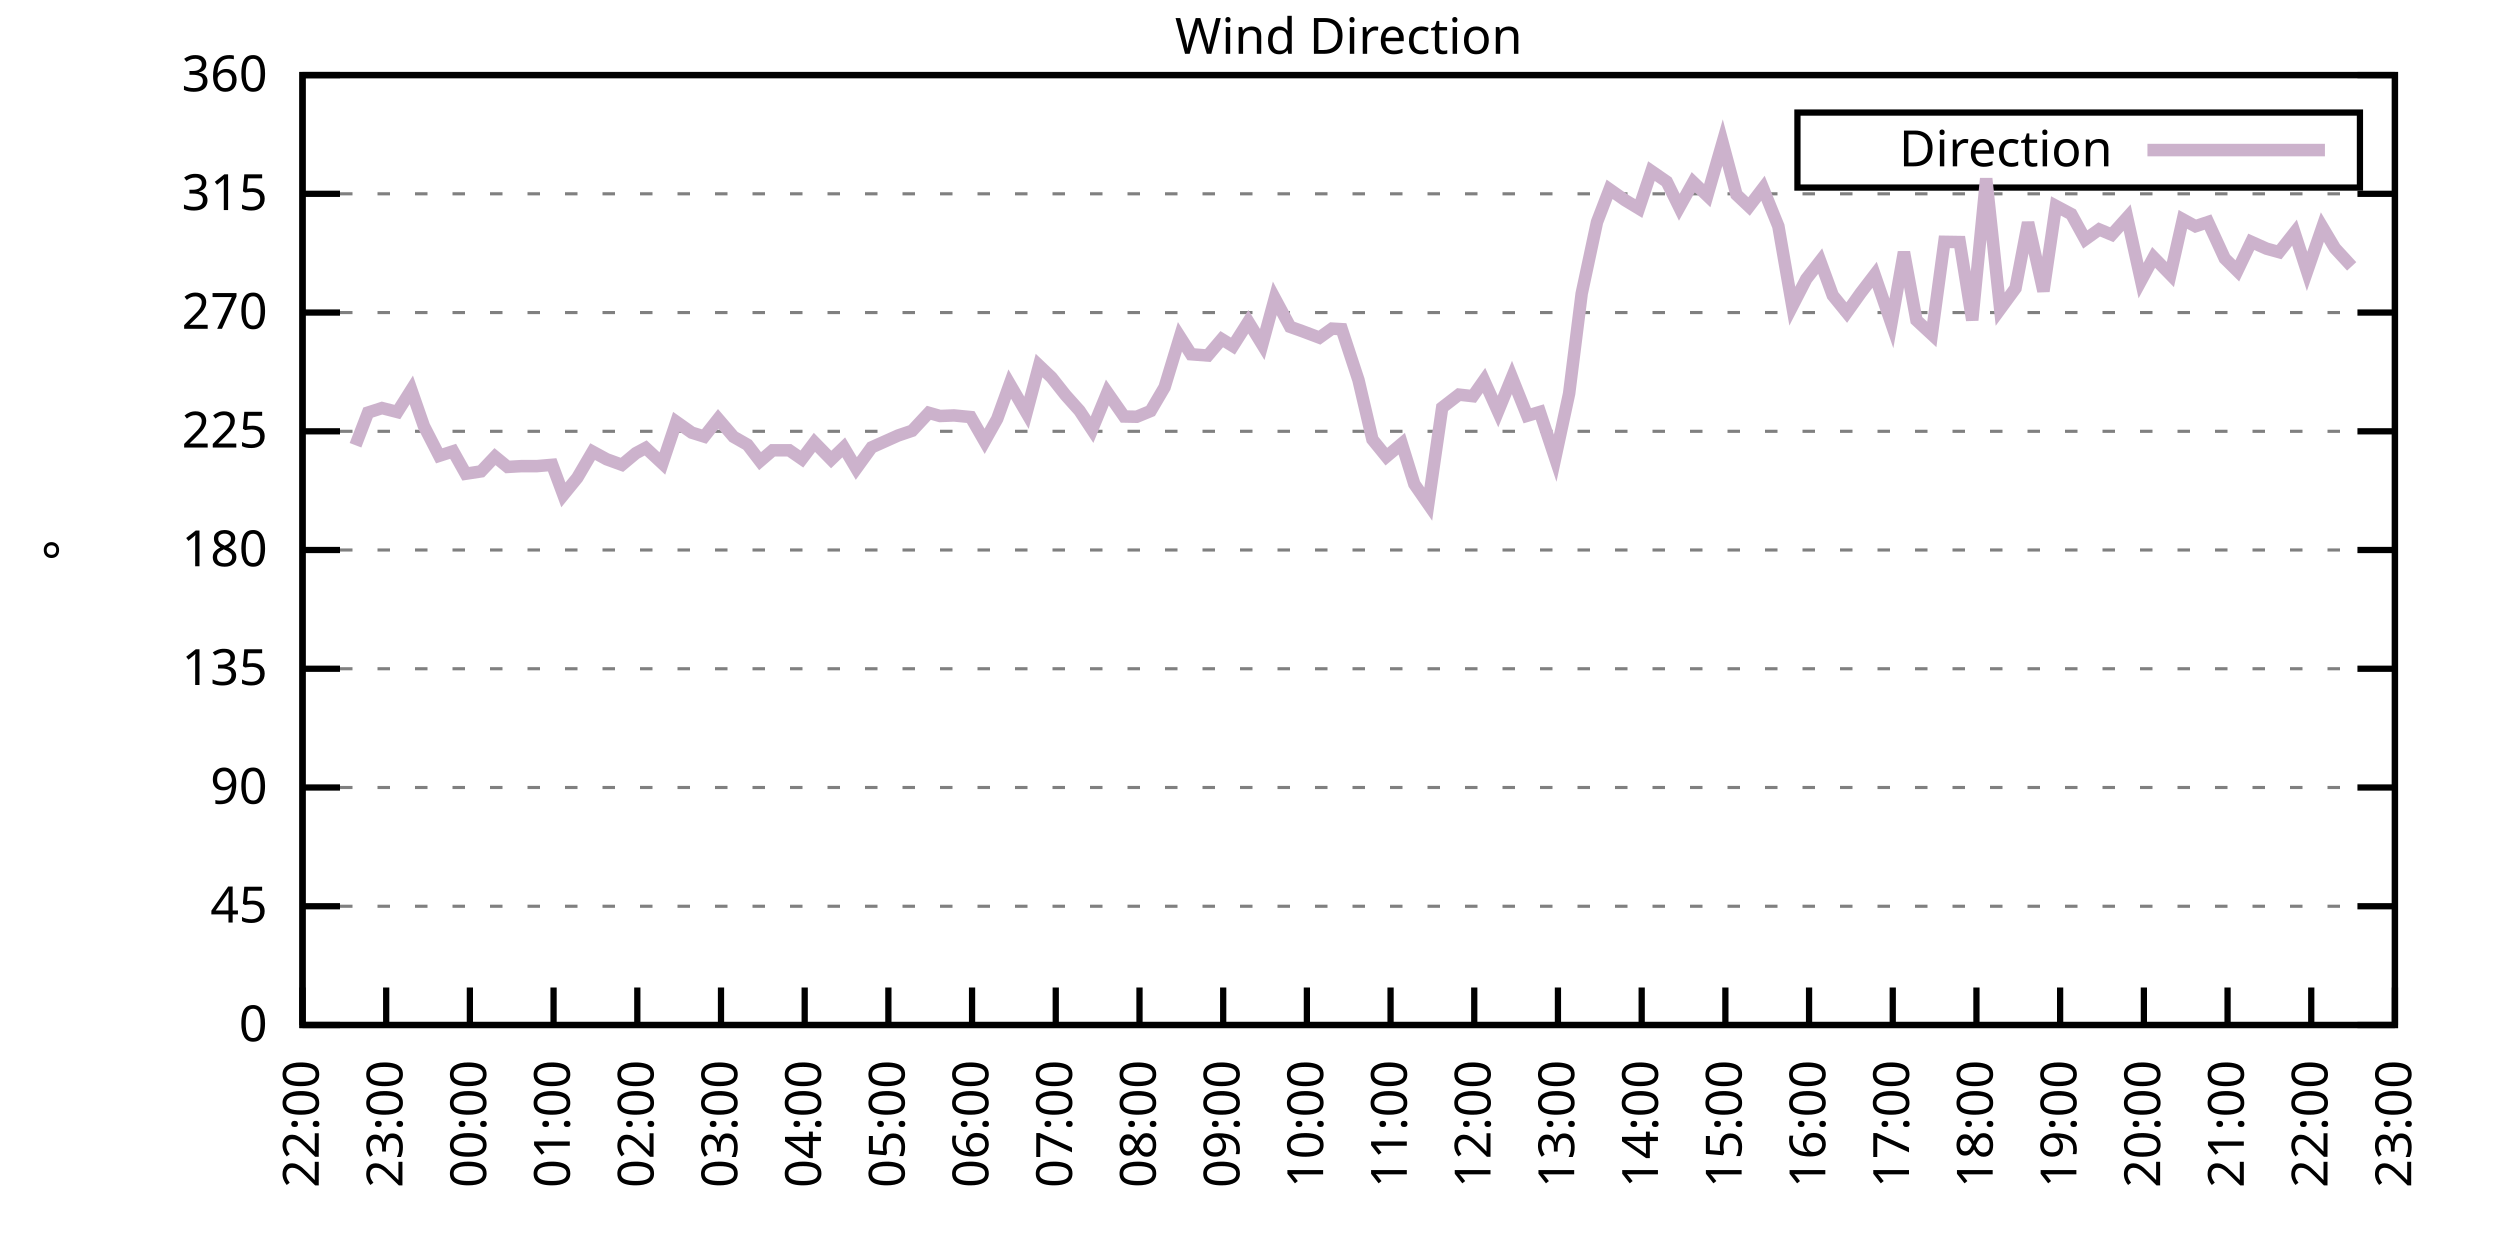
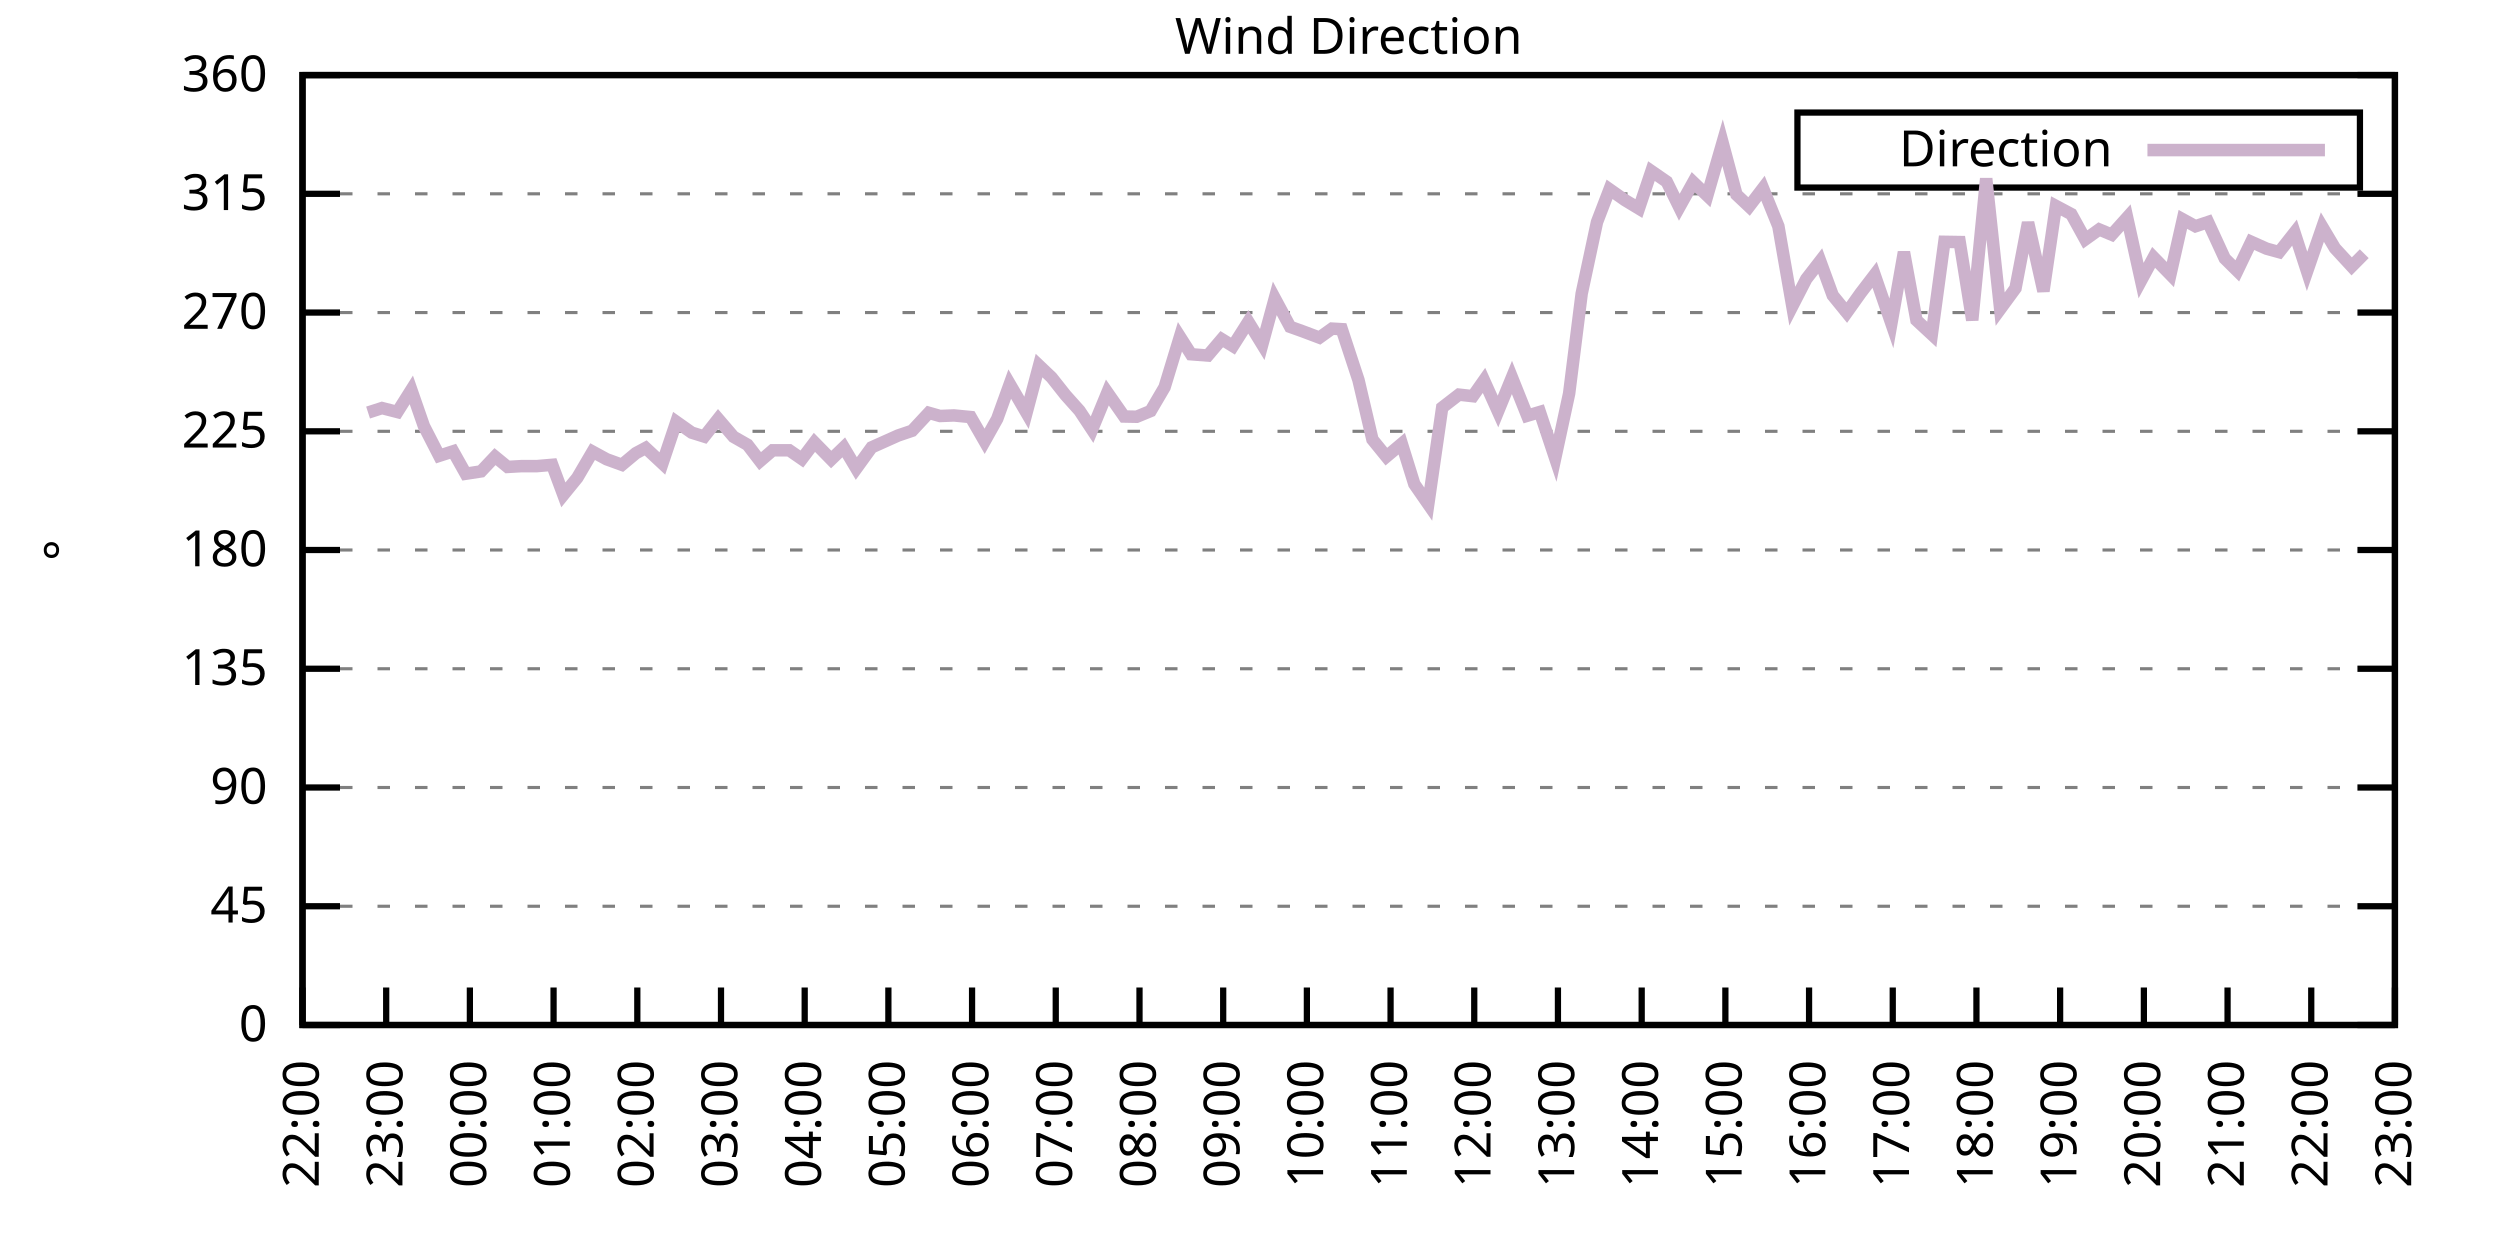
<svg xmlns="http://www.w3.org/2000/svg" xmlns:xlink="http://www.w3.org/1999/xlink" width="400" height="200" viewBox="0 0 400 200">
  <g id="gnuplot_canvas">
    <rect x="0" y="0" width="400" height="200" fill="none" />
    <defs>
      <circle id="gpDot" r="0.5" stroke-width="0.5" stroke="currentColor" />
      <path id="gpPt0" stroke-width="0.333" stroke="currentColor" d="M-1,0 h2 M0,-1 v2" />
      <path id="gpPt1" stroke-width="0.333" stroke="currentColor" d="M-1,-1 L1,1 M1,-1 L-1,1" />
      <path id="gpPt2" stroke-width="0.333" stroke="currentColor" d="M-1,0 L1,0 M0,-1 L0,1 M-1,-1 L1,1 M-1,1 L1,-1" />
      <rect id="gpPt3" stroke-width="0.333" stroke="currentColor" x="-1" y="-1" width="2" height="2" />
      <rect id="gpPt4" stroke-width="0.333" stroke="currentColor" fill="currentColor" x="-1" y="-1" width="2" height="2" />
      <circle id="gpPt5" stroke-width="0.333" stroke="currentColor" cx="0" cy="0" r="1" />
      <use xlink:href="#gpPt5" id="gpPt6" fill="currentColor" stroke="none" />
      <path id="gpPt7" stroke-width="0.333" stroke="currentColor" d="M0,-1.33 L-1.33,0.67 L1.33,0.67 z" />
      <use xlink:href="#gpPt7" id="gpPt8" fill="currentColor" stroke="none" />
      <use xlink:href="#gpPt7" id="gpPt9" stroke="currentColor" transform="rotate(180)" />
      <use xlink:href="#gpPt9" id="gpPt10" fill="currentColor" stroke="none" />
      <use xlink:href="#gpPt3" id="gpPt11" stroke="currentColor" transform="rotate(45)" />
      <use xlink:href="#gpPt11" id="gpPt12" fill="currentColor" stroke="none" />
      <path id="gpPt13" stroke-width="0.333" stroke="currentColor" d="M0,1.330 L1.265,0.411 L0.782,-1.067 L-0.782,-1.076 L-1.265,0.411 z" />
      <use xlink:href="#gpPt13" id="gpPt14" fill="currentColor" stroke="none" />
      <filter id="textbox" filterUnits="objectBoundingBox" x="0" y="0" height="1" width="1">
        <feFlood flood-color="white" flood-opacity="1" result="bgnd" />
        <feComposite in="SourceGraphic" in2="bgnd" operator="atop" />
      </filter>
      <filter id="greybox" filterUnits="objectBoundingBox" x="0" y="0" height="1" width="1">
        <feFlood flood-color="lightgrey" flood-opacity="1" result="grey" />
        <feComposite in="SourceGraphic" in2="grey" operator="atop" />
      </filter>
    </defs>
    <g fill="none" color="white" stroke="currentColor" stroke-width="1.00" stroke-linecap="butt" stroke-linejoin="miter">
</g>
    <g fill="none" color="black" stroke="currentColor" stroke-width="1.00" stroke-linecap="butt" stroke-linejoin="miter">
      <g stroke="none" shape-rendering="crispEdges">
        <polygon fill="rgb(255, 255, 255)" points="48.40,164.00 383.18,164.00 383.18,12.02 48.40,12.02 " />
      </g>
    </g>
    <g fill="none" color="black" stroke="currentColor" stroke-width="1.00" stroke-linecap="butt" stroke-linejoin="miter">
</g>
    <g fill="none" color="black" stroke="black" stroke-width="0.50" stroke-linecap="butt" stroke-linejoin="miter">
</g>
    <g fill="none" color="gray" stroke="currentColor" stroke-width="0.50" stroke-linecap="butt" stroke-linejoin="miter">
      <path stroke="gray" stroke-dasharray="2,4" class="gridline" d="M48.40,164.00 L383.19,164.00  " />
    </g>
    <g fill="none" color="gray" stroke="gray" stroke-width="1.00" stroke-linecap="butt" stroke-linejoin="miter">
</g>
    <g fill="none" color="black" stroke="currentColor" stroke-width="1.00" stroke-linecap="butt" stroke-linejoin="miter">
      <path stroke="black" d="M48.40,164.00 L54.40,164.00 M383.19,164.00 L377.19,164.00  " />
      <g transform="translate(42.80,166.60)" stroke="none" fill="black" font-family="Sans" font-size="8.00" text-anchor="end">
        <text>
          <tspan font-family="Sans"> 0</tspan>
        </text>
      </g>
    </g>
    <g fill="none" color="black" stroke="currentColor" stroke-width="1.00" stroke-linecap="butt" stroke-linejoin="miter">
</g>
    <g fill="none" color="black" stroke="black" stroke-width="0.50" stroke-linecap="butt" stroke-linejoin="miter">
</g>
    <g fill="none" color="gray" stroke="currentColor" stroke-width="0.50" stroke-linecap="butt" stroke-linejoin="miter">
      <path stroke="gray" stroke-dasharray="2,4" class="gridline" d="M48.40,145.00 L383.19,145.00  " />
    </g>
    <g fill="none" color="gray" stroke="gray" stroke-width="1.00" stroke-linecap="butt" stroke-linejoin="miter">
</g>
    <g fill="none" color="black" stroke="currentColor" stroke-width="1.00" stroke-linecap="butt" stroke-linejoin="miter">
      <path stroke="black" d="M48.40,145.00 L54.40,145.00 M383.19,145.00 L377.19,145.00  " />
      <g transform="translate(42.80,147.60)" stroke="none" fill="black" font-family="Sans" font-size="8.00" text-anchor="end">
        <text>
          <tspan font-family="Sans"> 45</tspan>
        </text>
      </g>
    </g>
    <g fill="none" color="black" stroke="currentColor" stroke-width="1.00" stroke-linecap="butt" stroke-linejoin="miter">
</g>
    <g fill="none" color="black" stroke="black" stroke-width="0.50" stroke-linecap="butt" stroke-linejoin="miter">
</g>
    <g fill="none" color="gray" stroke="currentColor" stroke-width="0.50" stroke-linecap="butt" stroke-linejoin="miter">
      <path stroke="gray" stroke-dasharray="2,4" class="gridline" d="M48.40,126.00 L383.19,126.00  " />
    </g>
    <g fill="none" color="gray" stroke="gray" stroke-width="1.00" stroke-linecap="butt" stroke-linejoin="miter">
</g>
    <g fill="none" color="black" stroke="currentColor" stroke-width="1.00" stroke-linecap="butt" stroke-linejoin="miter">
      <path stroke="black" d="M48.40,126.00 L54.40,126.00 M383.19,126.00 L377.19,126.00  " />
      <g transform="translate(42.80,128.60)" stroke="none" fill="black" font-family="Sans" font-size="8.00" text-anchor="end">
        <text>
          <tspan font-family="Sans"> 90</tspan>
        </text>
      </g>
    </g>
    <g fill="none" color="black" stroke="currentColor" stroke-width="1.00" stroke-linecap="butt" stroke-linejoin="miter">
</g>
    <g fill="none" color="black" stroke="black" stroke-width="0.50" stroke-linecap="butt" stroke-linejoin="miter">
</g>
    <g fill="none" color="gray" stroke="currentColor" stroke-width="0.50" stroke-linecap="butt" stroke-linejoin="miter">
      <path stroke="gray" stroke-dasharray="2,4" class="gridline" d="M48.40,107.00 L383.19,107.00  " />
    </g>
    <g fill="none" color="gray" stroke="gray" stroke-width="1.00" stroke-linecap="butt" stroke-linejoin="miter">
</g>
    <g fill="none" color="black" stroke="currentColor" stroke-width="1.00" stroke-linecap="butt" stroke-linejoin="miter">
      <path stroke="black" d="M48.40,107.00 L54.40,107.00 M383.19,107.00 L377.19,107.00  " />
      <g transform="translate(42.80,109.60)" stroke="none" fill="black" font-family="Sans" font-size="8.00" text-anchor="end">
        <text>
          <tspan font-family="Sans"> 135</tspan>
        </text>
      </g>
    </g>
    <g fill="none" color="black" stroke="currentColor" stroke-width="1.00" stroke-linecap="butt" stroke-linejoin="miter">
</g>
    <g fill="none" color="black" stroke="black" stroke-width="0.50" stroke-linecap="butt" stroke-linejoin="miter">
</g>
    <g fill="none" color="gray" stroke="currentColor" stroke-width="0.50" stroke-linecap="butt" stroke-linejoin="miter">
      <path stroke="gray" stroke-dasharray="2,4" class="gridline" d="M48.40,88.00 L383.19,88.00  " />
    </g>
    <g fill="none" color="gray" stroke="gray" stroke-width="1.00" stroke-linecap="butt" stroke-linejoin="miter">
</g>
    <g fill="none" color="black" stroke="currentColor" stroke-width="1.00" stroke-linecap="butt" stroke-linejoin="miter">
      <path stroke="black" d="M48.40,88.00 L54.40,88.00 M383.19,88.00 L377.19,88.00  " />
      <g transform="translate(42.80,90.60)" stroke="none" fill="black" font-family="Sans" font-size="8.00" text-anchor="end">
        <text>
          <tspan font-family="Sans"> 180</tspan>
        </text>
      </g>
    </g>
    <g fill="none" color="black" stroke="currentColor" stroke-width="1.00" stroke-linecap="butt" stroke-linejoin="miter">
</g>
    <g fill="none" color="black" stroke="black" stroke-width="0.50" stroke-linecap="butt" stroke-linejoin="miter">
</g>
    <g fill="none" color="gray" stroke="currentColor" stroke-width="0.50" stroke-linecap="butt" stroke-linejoin="miter">
      <path stroke="gray" stroke-dasharray="2,4" class="gridline" d="M48.40,69.01 L383.19,69.01  " />
    </g>
    <g fill="none" color="gray" stroke="gray" stroke-width="1.00" stroke-linecap="butt" stroke-linejoin="miter">
</g>
    <g fill="none" color="black" stroke="currentColor" stroke-width="1.00" stroke-linecap="butt" stroke-linejoin="miter">
      <path stroke="black" d="M48.40,69.01 L54.40,69.01 M383.19,69.01 L377.19,69.01  " />
      <g transform="translate(42.80,71.61)" stroke="none" fill="black" font-family="Sans" font-size="8.00" text-anchor="end">
        <text>
          <tspan font-family="Sans"> 225</tspan>
        </text>
      </g>
    </g>
    <g fill="none" color="black" stroke="currentColor" stroke-width="1.00" stroke-linecap="butt" stroke-linejoin="miter">
</g>
    <g fill="none" color="black" stroke="black" stroke-width="0.50" stroke-linecap="butt" stroke-linejoin="miter">
</g>
    <g fill="none" color="gray" stroke="currentColor" stroke-width="0.50" stroke-linecap="butt" stroke-linejoin="miter">
      <path stroke="gray" stroke-dasharray="2,4" class="gridline" d="M48.40,50.01 L383.19,50.01  " />
    </g>
    <g fill="none" color="gray" stroke="gray" stroke-width="1.00" stroke-linecap="butt" stroke-linejoin="miter">
</g>
    <g fill="none" color="black" stroke="currentColor" stroke-width="1.00" stroke-linecap="butt" stroke-linejoin="miter">
      <path stroke="black" d="M48.40,50.01 L54.40,50.01 M383.19,50.01 L377.19,50.01  " />
      <g transform="translate(42.80,52.61)" stroke="none" fill="black" font-family="Sans" font-size="8.00" text-anchor="end">
        <text>
          <tspan font-family="Sans"> 270</tspan>
        </text>
      </g>
    </g>
    <g fill="none" color="black" stroke="currentColor" stroke-width="1.00" stroke-linecap="butt" stroke-linejoin="miter">
</g>
    <g fill="none" color="black" stroke="black" stroke-width="0.50" stroke-linecap="butt" stroke-linejoin="miter">
</g>
    <g fill="none" color="gray" stroke="currentColor" stroke-width="0.50" stroke-linecap="butt" stroke-linejoin="miter">
      <path stroke="gray" stroke-dasharray="2,4" class="gridline" d="M48.40,31.01 L383.19,31.01  " />
    </g>
    <g fill="none" color="gray" stroke="gray" stroke-width="1.00" stroke-linecap="butt" stroke-linejoin="miter">
</g>
    <g fill="none" color="black" stroke="currentColor" stroke-width="1.00" stroke-linecap="butt" stroke-linejoin="miter">
      <path stroke="black" d="M48.40,31.01 L54.40,31.01 M383.19,31.01 L377.19,31.01  " />
      <g transform="translate(42.80,33.61)" stroke="none" fill="black" font-family="Sans" font-size="8.00" text-anchor="end">
        <text>
          <tspan font-family="Sans"> 315</tspan>
        </text>
      </g>
    </g>
    <g fill="none" color="black" stroke="currentColor" stroke-width="1.00" stroke-linecap="butt" stroke-linejoin="miter">
</g>
    <g fill="none" color="black" stroke="black" stroke-width="0.50" stroke-linecap="butt" stroke-linejoin="miter">
</g>
    <g fill="none" color="gray" stroke="currentColor" stroke-width="0.50" stroke-linecap="butt" stroke-linejoin="miter">
      <path stroke="gray" stroke-dasharray="2,4" class="gridline" d="M48.40,12.01 L383.19,12.01  " />
    </g>
    <g fill="none" color="gray" stroke="gray" stroke-width="1.00" stroke-linecap="butt" stroke-linejoin="miter">
</g>
    <g fill="none" color="black" stroke="currentColor" stroke-width="1.00" stroke-linecap="butt" stroke-linejoin="miter">
      <path stroke="black" d="M48.40,12.01 L54.40,12.01 M383.19,12.01 L377.19,12.01  " />
      <g transform="translate(42.80,14.61)" stroke="none" fill="black" font-family="Sans" font-size="8.00" text-anchor="end">
        <text>
          <tspan font-family="Sans"> 360</tspan>
        </text>
      </g>
    </g>
    <g fill="none" color="black" stroke="currentColor" stroke-width="1.00" stroke-linecap="butt" stroke-linejoin="miter">
      <path stroke="black" d="M48.40,164.00 L48.40,158.00  " />
      <g transform="translate(51.00,169.60) rotate(270.00)" stroke="none" fill="black" font-family="Sans" font-size="8.00" text-anchor="end">
        <text>
          <tspan font-family="Sans">22:00</tspan>
        </text>
      </g>
    </g>
    <g fill="none" color="black" stroke="currentColor" stroke-width="1.00" stroke-linecap="butt" stroke-linejoin="miter">
      <path stroke="black" d="M61.79,164.00 L61.79,158.00  " />
      <g transform="translate(64.39,169.60) rotate(270.00)" stroke="none" fill="black" font-family="Sans" font-size="8.00" text-anchor="end">
        <text>
          <tspan font-family="Sans">23:00</tspan>
        </text>
      </g>
    </g>
    <g fill="none" color="black" stroke="currentColor" stroke-width="1.00" stroke-linecap="butt" stroke-linejoin="miter">
      <path stroke="black" d="M75.18,164.00 L75.18,158.00  " />
      <g transform="translate(77.78,169.60) rotate(270.00)" stroke="none" fill="black" font-family="Sans" font-size="8.00" text-anchor="end">
        <text>
          <tspan font-family="Sans">00:00</tspan>
        </text>
      </g>
    </g>
    <g fill="none" color="black" stroke="currentColor" stroke-width="1.00" stroke-linecap="butt" stroke-linejoin="miter">
      <path stroke="black" d="M88.57,164.00 L88.57,158.00  " />
      <g transform="translate(91.17,169.60) rotate(270.00)" stroke="none" fill="black" font-family="Sans" font-size="8.00" text-anchor="end">
        <text>
          <tspan font-family="Sans">01:00</tspan>
        </text>
      </g>
    </g>
    <g fill="none" color="black" stroke="currentColor" stroke-width="1.00" stroke-linecap="butt" stroke-linejoin="miter">
      <path stroke="black" d="M101.97,164.00 L101.97,158.00  " />
      <g transform="translate(104.57,169.60) rotate(270.00)" stroke="none" fill="black" font-family="Sans" font-size="8.00" text-anchor="end">
        <text>
          <tspan font-family="Sans">02:00</tspan>
        </text>
      </g>
    </g>
    <g fill="none" color="black" stroke="currentColor" stroke-width="1.00" stroke-linecap="butt" stroke-linejoin="miter">
      <path stroke="black" d="M115.36,164.00 L115.36,158.00  " />
      <g transform="translate(117.96,169.60) rotate(270.00)" stroke="none" fill="black" font-family="Sans" font-size="8.00" text-anchor="end">
        <text>
          <tspan font-family="Sans">03:00</tspan>
        </text>
      </g>
    </g>
    <g fill="none" color="black" stroke="currentColor" stroke-width="1.00" stroke-linecap="butt" stroke-linejoin="miter">
      <path stroke="black" d="M128.75,164.00 L128.75,158.00  " />
      <g transform="translate(131.35,169.60) rotate(270.00)" stroke="none" fill="black" font-family="Sans" font-size="8.00" text-anchor="end">
        <text>
          <tspan font-family="Sans">04:00</tspan>
        </text>
      </g>
    </g>
    <g fill="none" color="black" stroke="currentColor" stroke-width="1.00" stroke-linecap="butt" stroke-linejoin="miter">
      <path stroke="black" d="M142.14,164.00 L142.14,158.00  " />
      <g transform="translate(144.74,169.60) rotate(270.00)" stroke="none" fill="black" font-family="Sans" font-size="8.00" text-anchor="end">
        <text>
          <tspan font-family="Sans">05:00</tspan>
        </text>
      </g>
    </g>
    <g fill="none" color="black" stroke="currentColor" stroke-width="1.00" stroke-linecap="butt" stroke-linejoin="miter">
      <path stroke="black" d="M155.53,164.00 L155.53,158.00  " />
      <g transform="translate(158.13,169.60) rotate(270.00)" stroke="none" fill="black" font-family="Sans" font-size="8.00" text-anchor="end">
        <text>
          <tspan font-family="Sans">06:00</tspan>
        </text>
      </g>
    </g>
    <g fill="none" color="black" stroke="currentColor" stroke-width="1.00" stroke-linecap="butt" stroke-linejoin="miter">
      <path stroke="black" d="M168.92,164.00 L168.92,158.00  " />
      <g transform="translate(171.52,169.60) rotate(270.00)" stroke="none" fill="black" font-family="Sans" font-size="8.00" text-anchor="end">
        <text>
          <tspan font-family="Sans">07:00</tspan>
        </text>
      </g>
    </g>
    <g fill="none" color="black" stroke="currentColor" stroke-width="1.00" stroke-linecap="butt" stroke-linejoin="miter">
      <path stroke="black" d="M182.32,164.00 L182.32,158.00  " />
      <g transform="translate(184.92,169.60) rotate(270.00)" stroke="none" fill="black" font-family="Sans" font-size="8.00" text-anchor="end">
        <text>
          <tspan font-family="Sans">08:00</tspan>
        </text>
      </g>
    </g>
    <g fill="none" color="black" stroke="currentColor" stroke-width="1.00" stroke-linecap="butt" stroke-linejoin="miter">
      <path stroke="black" d="M195.71,164.00 L195.71,158.00  " />
      <g transform="translate(198.31,169.60) rotate(270.00)" stroke="none" fill="black" font-family="Sans" font-size="8.00" text-anchor="end">
        <text>
          <tspan font-family="Sans">09:00</tspan>
        </text>
      </g>
    </g>
    <g fill="none" color="black" stroke="currentColor" stroke-width="1.00" stroke-linecap="butt" stroke-linejoin="miter">
      <path stroke="black" d="M209.10,164.00 L209.10,158.00  " />
      <g transform="translate(211.70,169.60) rotate(270.00)" stroke="none" fill="black" font-family="Sans" font-size="8.00" text-anchor="end">
        <text>
          <tspan font-family="Sans">10:00</tspan>
        </text>
      </g>
    </g>
    <g fill="none" color="black" stroke="currentColor" stroke-width="1.00" stroke-linecap="butt" stroke-linejoin="miter">
      <path stroke="black" d="M222.49,164.00 L222.49,158.00  " />
      <g transform="translate(225.09,169.60) rotate(270.00)" stroke="none" fill="black" font-family="Sans" font-size="8.00" text-anchor="end">
        <text>
          <tspan font-family="Sans">11:00</tspan>
        </text>
      </g>
    </g>
    <g fill="none" color="black" stroke="currentColor" stroke-width="1.00" stroke-linecap="butt" stroke-linejoin="miter">
      <path stroke="black" d="M235.88,164.00 L235.88,158.00  " />
      <g transform="translate(238.48,169.60) rotate(270.00)" stroke="none" fill="black" font-family="Sans" font-size="8.00" text-anchor="end">
        <text>
          <tspan font-family="Sans">12:00</tspan>
        </text>
      </g>
    </g>
    <g fill="none" color="black" stroke="currentColor" stroke-width="1.00" stroke-linecap="butt" stroke-linejoin="miter">
      <path stroke="black" d="M249.27,164.00 L249.27,158.00  " />
      <g transform="translate(251.87,169.60) rotate(270.00)" stroke="none" fill="black" font-family="Sans" font-size="8.00" text-anchor="end">
        <text>
          <tspan font-family="Sans">13:00</tspan>
        </text>
      </g>
    </g>
    <g fill="none" color="black" stroke="currentColor" stroke-width="1.00" stroke-linecap="butt" stroke-linejoin="miter">
      <path stroke="black" d="M262.67,164.00 L262.67,158.00  " />
      <g transform="translate(265.27,169.60) rotate(270.00)" stroke="none" fill="black" font-family="Sans" font-size="8.00" text-anchor="end">
        <text>
          <tspan font-family="Sans">14:00</tspan>
        </text>
      </g>
    </g>
    <g fill="none" color="black" stroke="currentColor" stroke-width="1.00" stroke-linecap="butt" stroke-linejoin="miter">
      <path stroke="black" d="M276.06,164.00 L276.06,158.00  " />
      <g transform="translate(278.66,169.60) rotate(270.00)" stroke="none" fill="black" font-family="Sans" font-size="8.00" text-anchor="end">
        <text>
          <tspan font-family="Sans">15:00</tspan>
        </text>
      </g>
    </g>
    <g fill="none" color="black" stroke="currentColor" stroke-width="1.00" stroke-linecap="butt" stroke-linejoin="miter">
      <path stroke="black" d="M289.45,164.00 L289.45,158.00  " />
      <g transform="translate(292.05,169.60) rotate(270.00)" stroke="none" fill="black" font-family="Sans" font-size="8.00" text-anchor="end">
        <text>
          <tspan font-family="Sans">16:00</tspan>
        </text>
      </g>
    </g>
    <g fill="none" color="black" stroke="currentColor" stroke-width="1.00" stroke-linecap="butt" stroke-linejoin="miter">
      <path stroke="black" d="M302.84,164.00 L302.84,158.00  " />
      <g transform="translate(305.44,169.60) rotate(270.00)" stroke="none" fill="black" font-family="Sans" font-size="8.00" text-anchor="end">
        <text>
          <tspan font-family="Sans">17:00</tspan>
        </text>
      </g>
    </g>
    <g fill="none" color="black" stroke="currentColor" stroke-width="1.00" stroke-linecap="butt" stroke-linejoin="miter">
      <path stroke="black" d="M316.23,164.00 L316.23,158.00  " />
      <g transform="translate(318.83,169.60) rotate(270.00)" stroke="none" fill="black" font-family="Sans" font-size="8.00" text-anchor="end">
        <text>
          <tspan font-family="Sans">18:00</tspan>
        </text>
      </g>
    </g>
    <g fill="none" color="black" stroke="currentColor" stroke-width="1.00" stroke-linecap="butt" stroke-linejoin="miter">
      <path stroke="black" d="M329.62,164.00 L329.62,158.00  " />
      <g transform="translate(332.22,169.60) rotate(270.00)" stroke="none" fill="black" font-family="Sans" font-size="8.00" text-anchor="end">
        <text>
          <tspan font-family="Sans">19:00</tspan>
        </text>
      </g>
    </g>
    <g fill="none" color="black" stroke="currentColor" stroke-width="1.00" stroke-linecap="butt" stroke-linejoin="miter">
      <path stroke="black" d="M343.02,164.00 L343.02,158.00  " />
      <g transform="translate(345.62,169.60) rotate(270.00)" stroke="none" fill="black" font-family="Sans" font-size="8.00" text-anchor="end">
        <text>
          <tspan font-family="Sans">20:00</tspan>
        </text>
      </g>
    </g>
    <g fill="none" color="black" stroke="currentColor" stroke-width="1.00" stroke-linecap="butt" stroke-linejoin="miter">
      <path stroke="black" d="M356.41,164.00 L356.41,158.00  " />
      <g transform="translate(359.01,169.60) rotate(270.00)" stroke="none" fill="black" font-family="Sans" font-size="8.00" text-anchor="end">
        <text>
          <tspan font-family="Sans">21:00</tspan>
        </text>
      </g>
    </g>
    <g fill="none" color="black" stroke="currentColor" stroke-width="1.00" stroke-linecap="butt" stroke-linejoin="miter">
      <path stroke="black" d="M369.80,164.00 L369.80,158.00  " />
      <g transform="translate(372.40,169.60) rotate(270.00)" stroke="none" fill="black" font-family="Sans" font-size="8.00" text-anchor="end">
        <text>
          <tspan font-family="Sans">22:00</tspan>
        </text>
      </g>
    </g>
    <g fill="none" color="black" stroke="currentColor" stroke-width="1.00" stroke-linecap="butt" stroke-linejoin="miter">
      <path stroke="black" d="M383.19,164.00 L383.19,158.00  " />
      <g transform="translate(385.79,169.60) rotate(270.00)" stroke="none" fill="black" font-family="Sans" font-size="8.00" text-anchor="end">
        <text>
          <tspan font-family="Sans">23:00</tspan>
        </text>
      </g>
    </g>
    <g fill="none" color="black" stroke="currentColor" stroke-width="1.00" stroke-linecap="butt" stroke-linejoin="miter">
</g>
    <g fill="none" color="black" stroke="currentColor" stroke-width="1.00" stroke-linecap="butt" stroke-linejoin="miter">
      <path stroke="black" d="M48.40,12.01 L48.40,164.00 L383.19,164.00 L383.19,12.01 L48.40,12.01 Z  " />
    </g>
    <g fill="none" color="black" stroke="currentColor" stroke-width="1.00" stroke-linecap="butt" stroke-linejoin="miter">
</g>
    <g fill="none" color="black" stroke="currentColor" stroke-width="1.00" stroke-linecap="butt" stroke-linejoin="miter">
      <path stroke="black" d="M287.59,30.01 L287.59,18.01 L377.59,18.01 L377.59,30.01 L287.59,30.01 Z  " />
    </g>
    <g id="Wind_direction_plot_1">
      <g fill="none" color="white" stroke="black" stroke-width="2.00" stroke-linecap="butt" stroke-linejoin="miter">
</g>
      <g fill="none" color="black" stroke="currentColor" stroke-width="2.00" stroke-linecap="butt" stroke-linejoin="miter">
        <g transform="translate(337.99,26.61)" stroke="none" fill="black" font-family="Sans" font-size="8.00" text-anchor="end">
          <text>
            <tspan font-family="Sans">Direction</tspan>
          </text>
        </g>
      </g>
      <g fill="none" color="black" stroke="currentColor" stroke-width="2.00" stroke-linecap="butt" stroke-linejoin="miter">
-         <path stroke="rgb(204, 178, 204)" d="M343.59,24.01 L371.99,24.01 M56.88,71.24 L58.89,66.01 L61.12,65.29 L63.58,65.92 L65.81,62.38 L67.82,68.16   L70.27,72.93 L72.50,72.21 L74.51,75.80 L76.97,75.42 L79.20,73.06 L81.21,74.71 L83.44,74.58 L85.90,74.58   L88.35,74.37 L90.14,79.18 L92.37,76.44 L94.82,72.26 L97.06,73.48 L99.51,74.37 L101.74,72.51 L103.31,71.67   L105.98,74.16 L108.22,67.49 L110.67,69.22 L112.68,69.85 L114.91,67.02 L117.37,69.89 L119.60,71.16 L121.61,73.78   L123.62,72.05 L126.29,72.05 L128.30,73.44 L130.31,70.78 L132.99,73.52 L135.00,71.58 L137.01,74.96 L139.46,71.58   L143.70,69.68 L145.94,68.92 L148.61,66.05 L150.40,66.56 L152.63,66.47 L155.31,66.73 L157.54,70.61 L159.55,67.02   L161.56,61.45 L164.24,66.05 L166.25,58.49 L168.25,60.39 L170.49,63.22 L172.72,65.71 L174.73,68.75 L177.18,62.80   L179.86,66.64 L181.87,66.68 L184.10,65.76 L186.33,61.96 L188.79,53.89 L190.57,56.68 L193.25,56.89 L195.48,54.27   L197.27,55.37 L199.73,51.49 L201.96,55.12 L203.97,47.73 L206.42,52.29 L208.43,53.01 L211.11,54.02 L213.12,52.58   L214.68,52.67 L217.36,60.82 L219.59,70.32 L221.82,73.06 L224.28,70.99 L226.29,77.45 L228.52,80.66 L230.75,65.21   L233.43,63.14 L235.66,63.39 L237.44,60.86 L239.68,65.84 L241.91,60.39 L244.36,66.52 L246.37,65.92 L248.83,73.31   L251.06,62.97 L253.07,46.97 L255.52,35.53 L257.53,30.29 L259.99,32.02 L262.22,33.37 L264.23,27.38 L266.68,29.07   L268.69,33.16 L270.92,29.15 L273.16,31.30 L275.61,22.82 L277.84,31.14 L279.85,33.04 L282.08,30.12 L284.54,36.20   L286.77,48.99 L289.00,44.65 L291.23,41.77 L293.24,47.26 L295.48,50.01 L297.71,46.88 L299.94,43.97 L302.62,51.74   L304.63,40.34 L306.63,51.23 L309.09,53.51 L311.10,38.69 L313.55,38.73 L315.56,51.23 L317.79,28.56 L320.03,49.46   L322.48,46.12 L324.49,35.61 L326.95,46.59 L328.95,32.95 L331.41,34.26 L333.64,38.31 L335.87,36.71 L337.88,37.55   L340.34,34.81 L342.57,44.90 L344.58,41.18 L347.26,43.93 L349.26,35.10 L351.27,36.20 L353.28,35.53 L355.96,41.35   L357.97,43.34 L360.20,38.69 L362.66,39.79 L364.66,40.34 L367.12,37.22 L369.13,43.42 L371.58,36.33 L373.59,39.71   L376.27,42.62  " />
+         <path stroke="rgb(204, 178, 204)" d="M343.59,24.01 L371.99,24.01 M58.89,66.01 L61.12,65.29 L63.58,65.92 L65.81,62.38 L67.82,68.16 L70.27,72.93   L72.50,72.21 L74.51,75.80 L76.97,75.42 L79.20,73.06 L81.21,74.71 L83.44,74.58 L85.90,74.58 L88.35,74.37   L90.14,79.18 L92.37,76.44 L94.82,72.26 L97.06,73.48 L99.51,74.37 L101.74,72.51 L103.31,71.67 L105.98,74.16   L108.22,67.49 L110.67,69.22 L112.68,69.85 L114.91,67.02 L117.37,69.89 L119.60,71.16 L121.61,73.78 L123.62,72.05   L126.29,72.05 L128.30,73.44 L130.31,70.78 L132.99,73.52 L135.00,71.58 L137.01,74.96 L139.46,71.58 L143.70,69.68   L145.94,68.92 L148.61,66.05 L150.40,66.56 L152.63,66.47 L155.31,66.73 L157.54,70.61 L159.55,67.02 L161.56,61.45   L164.24,66.05 L166.25,58.49 L168.25,60.39 L170.49,63.22 L172.72,65.71 L174.73,68.75 L177.18,62.80 L179.86,66.64   L181.87,66.68 L184.10,65.76 L186.33,61.96 L188.79,53.89 L190.57,56.68 L193.25,56.89 L195.48,54.27 L197.27,55.37   L199.73,51.49 L201.96,55.12 L203.97,47.73 L206.42,52.29 L208.43,53.01 L211.11,54.02 L213.12,52.58 L214.68,52.67   L217.36,60.82 L219.59,70.32 L221.82,73.06 L224.28,70.99 L226.29,77.45 L228.52,80.66 L230.75,65.21 L233.43,63.14   L235.66,63.39 L237.44,60.86 L239.68,65.84 L241.91,60.39 L244.36,66.52 L246.37,65.92 L248.83,73.31 L251.06,62.97   L253.07,46.97 L255.52,35.53 L257.53,30.29 L259.99,32.02 L262.22,33.37 L264.23,27.38 L266.68,29.07 L268.69,33.16   L270.92,29.15 L273.16,31.30 L275.61,22.82 L277.84,31.14 L279.85,33.04 L282.08,30.12 L284.54,36.20 L286.77,48.99   L289.00,44.65 L291.23,41.77 L293.24,47.26 L295.48,50.01 L297.71,46.88 L299.94,43.97 L302.62,51.74 L304.63,40.34   L306.63,51.23 L309.09,53.51 L311.10,38.69 L313.55,38.73 L315.56,51.23 L317.79,28.56 L320.03,49.46 L322.48,46.12   L324.49,35.61 L326.95,46.59 L328.95,32.95 L331.41,34.26 L333.64,38.31 L335.87,36.71 L337.88,37.55 L340.34,34.81   L342.57,44.90 L344.58,41.18 L347.26,43.93 L349.26,35.10 L351.27,36.20 L353.28,35.53 L355.96,41.35 L357.97,43.34   L360.20,38.69 L362.66,39.79 L364.66,40.34 L367.12,37.22 L369.13,43.42 L371.58,36.33 L373.59,39.71 L376.27,42.62   L378.28,40.59  " />
      </g>
    </g>
    <g fill="none" color="black" stroke="currentColor" stroke-width="2.00" stroke-linecap="butt" stroke-linejoin="miter">
</g>
    <g fill="none" color="black" stroke="black" stroke-width="1.00" stroke-linecap="butt" stroke-linejoin="miter">
</g>
    <g fill="none" color="black" stroke="currentColor" stroke-width="1.00" stroke-linecap="butt" stroke-linejoin="miter">
      <path stroke="black" d="M48.40,12.01 L48.40,164.00 L383.19,164.00 L383.19,12.01 L48.40,12.01 Z  " />
      <g transform="translate(12.80,88.01) rotate(270.00)" stroke="none" fill="black" font-family="Sans" font-size="8.00" text-anchor="middle">
        <text>
          <tspan font-family="Sans">°</tspan>
        </text>
      </g>
    </g>
    <g fill="none" color="black" stroke="currentColor" stroke-width="1.00" stroke-linecap="butt" stroke-linejoin="miter">
</g>
    <g fill="none" color="black" stroke="currentColor" stroke-width="1.00" stroke-linecap="butt" stroke-linejoin="miter">
      <g transform="translate(215.79,8.61)" stroke="none" fill="black" font-family="Sans" font-size="8.00" text-anchor="middle">
        <text>
          <tspan font-family="Sans">Wind Direction</tspan>
        </text>
      </g>
    </g>
    <g fill="none" color="black" stroke="currentColor" stroke-width="1.00" stroke-linecap="butt" stroke-linejoin="miter">
</g>
  </g>
</svg>
